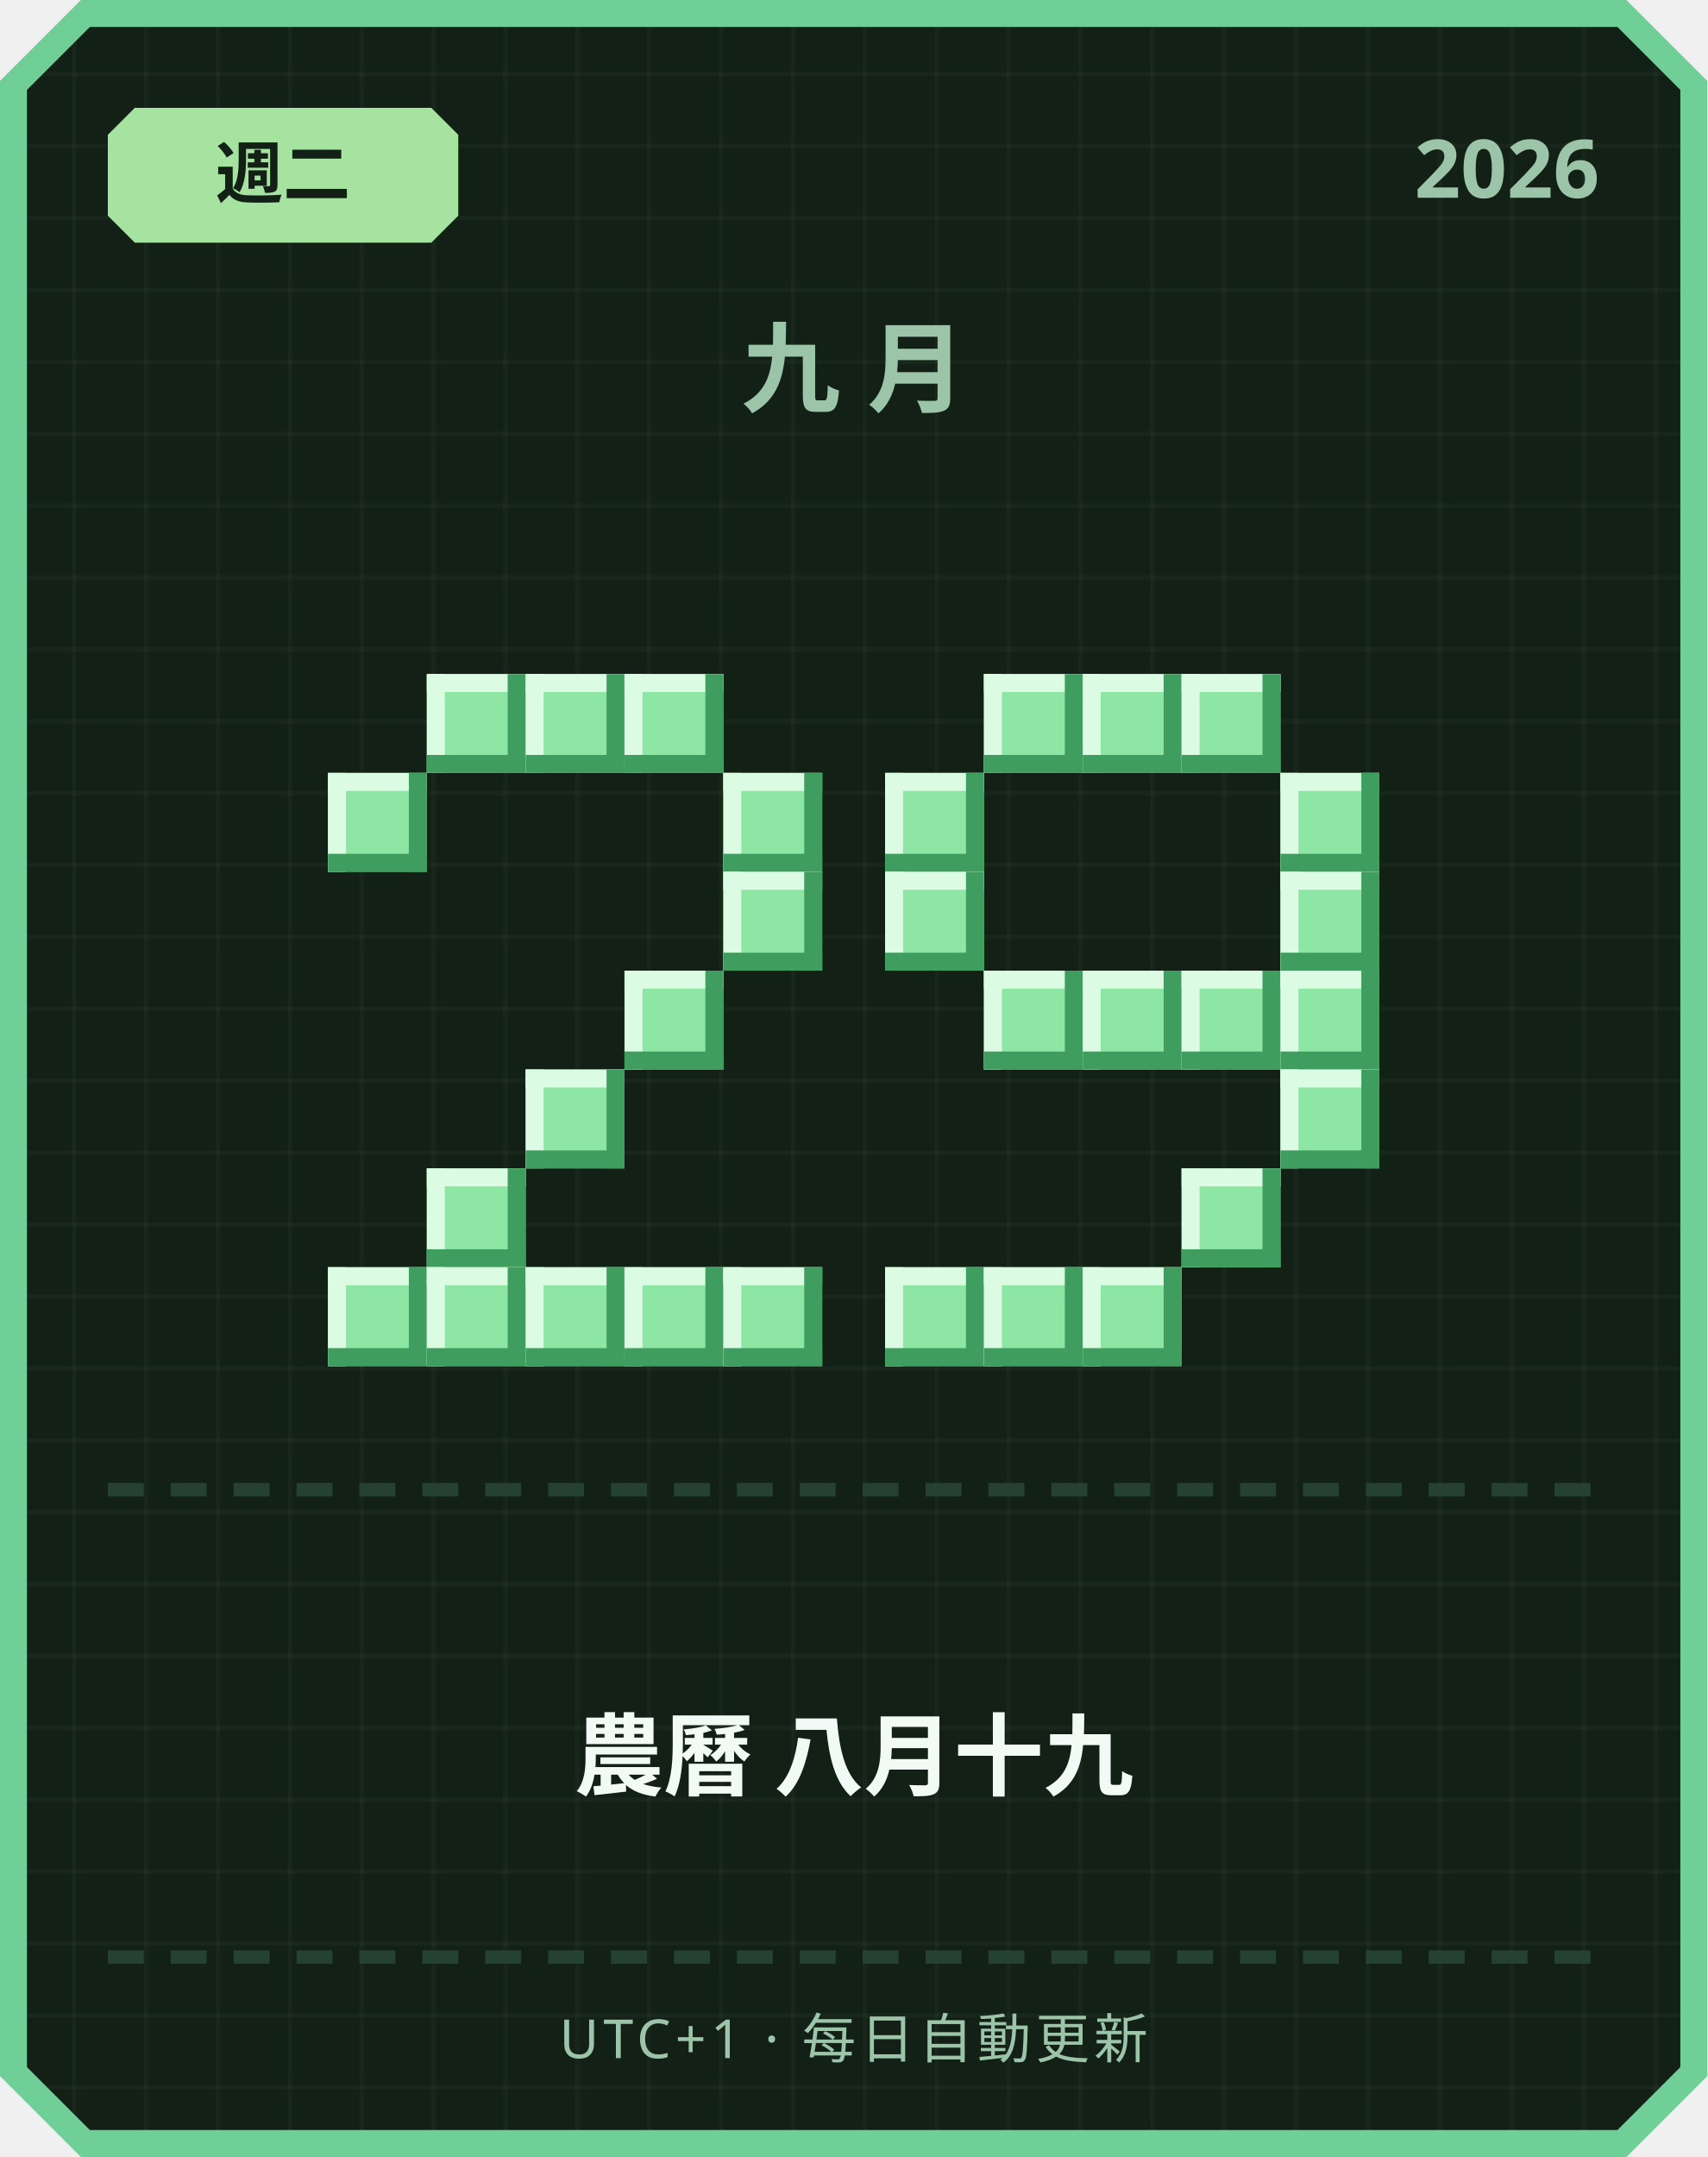
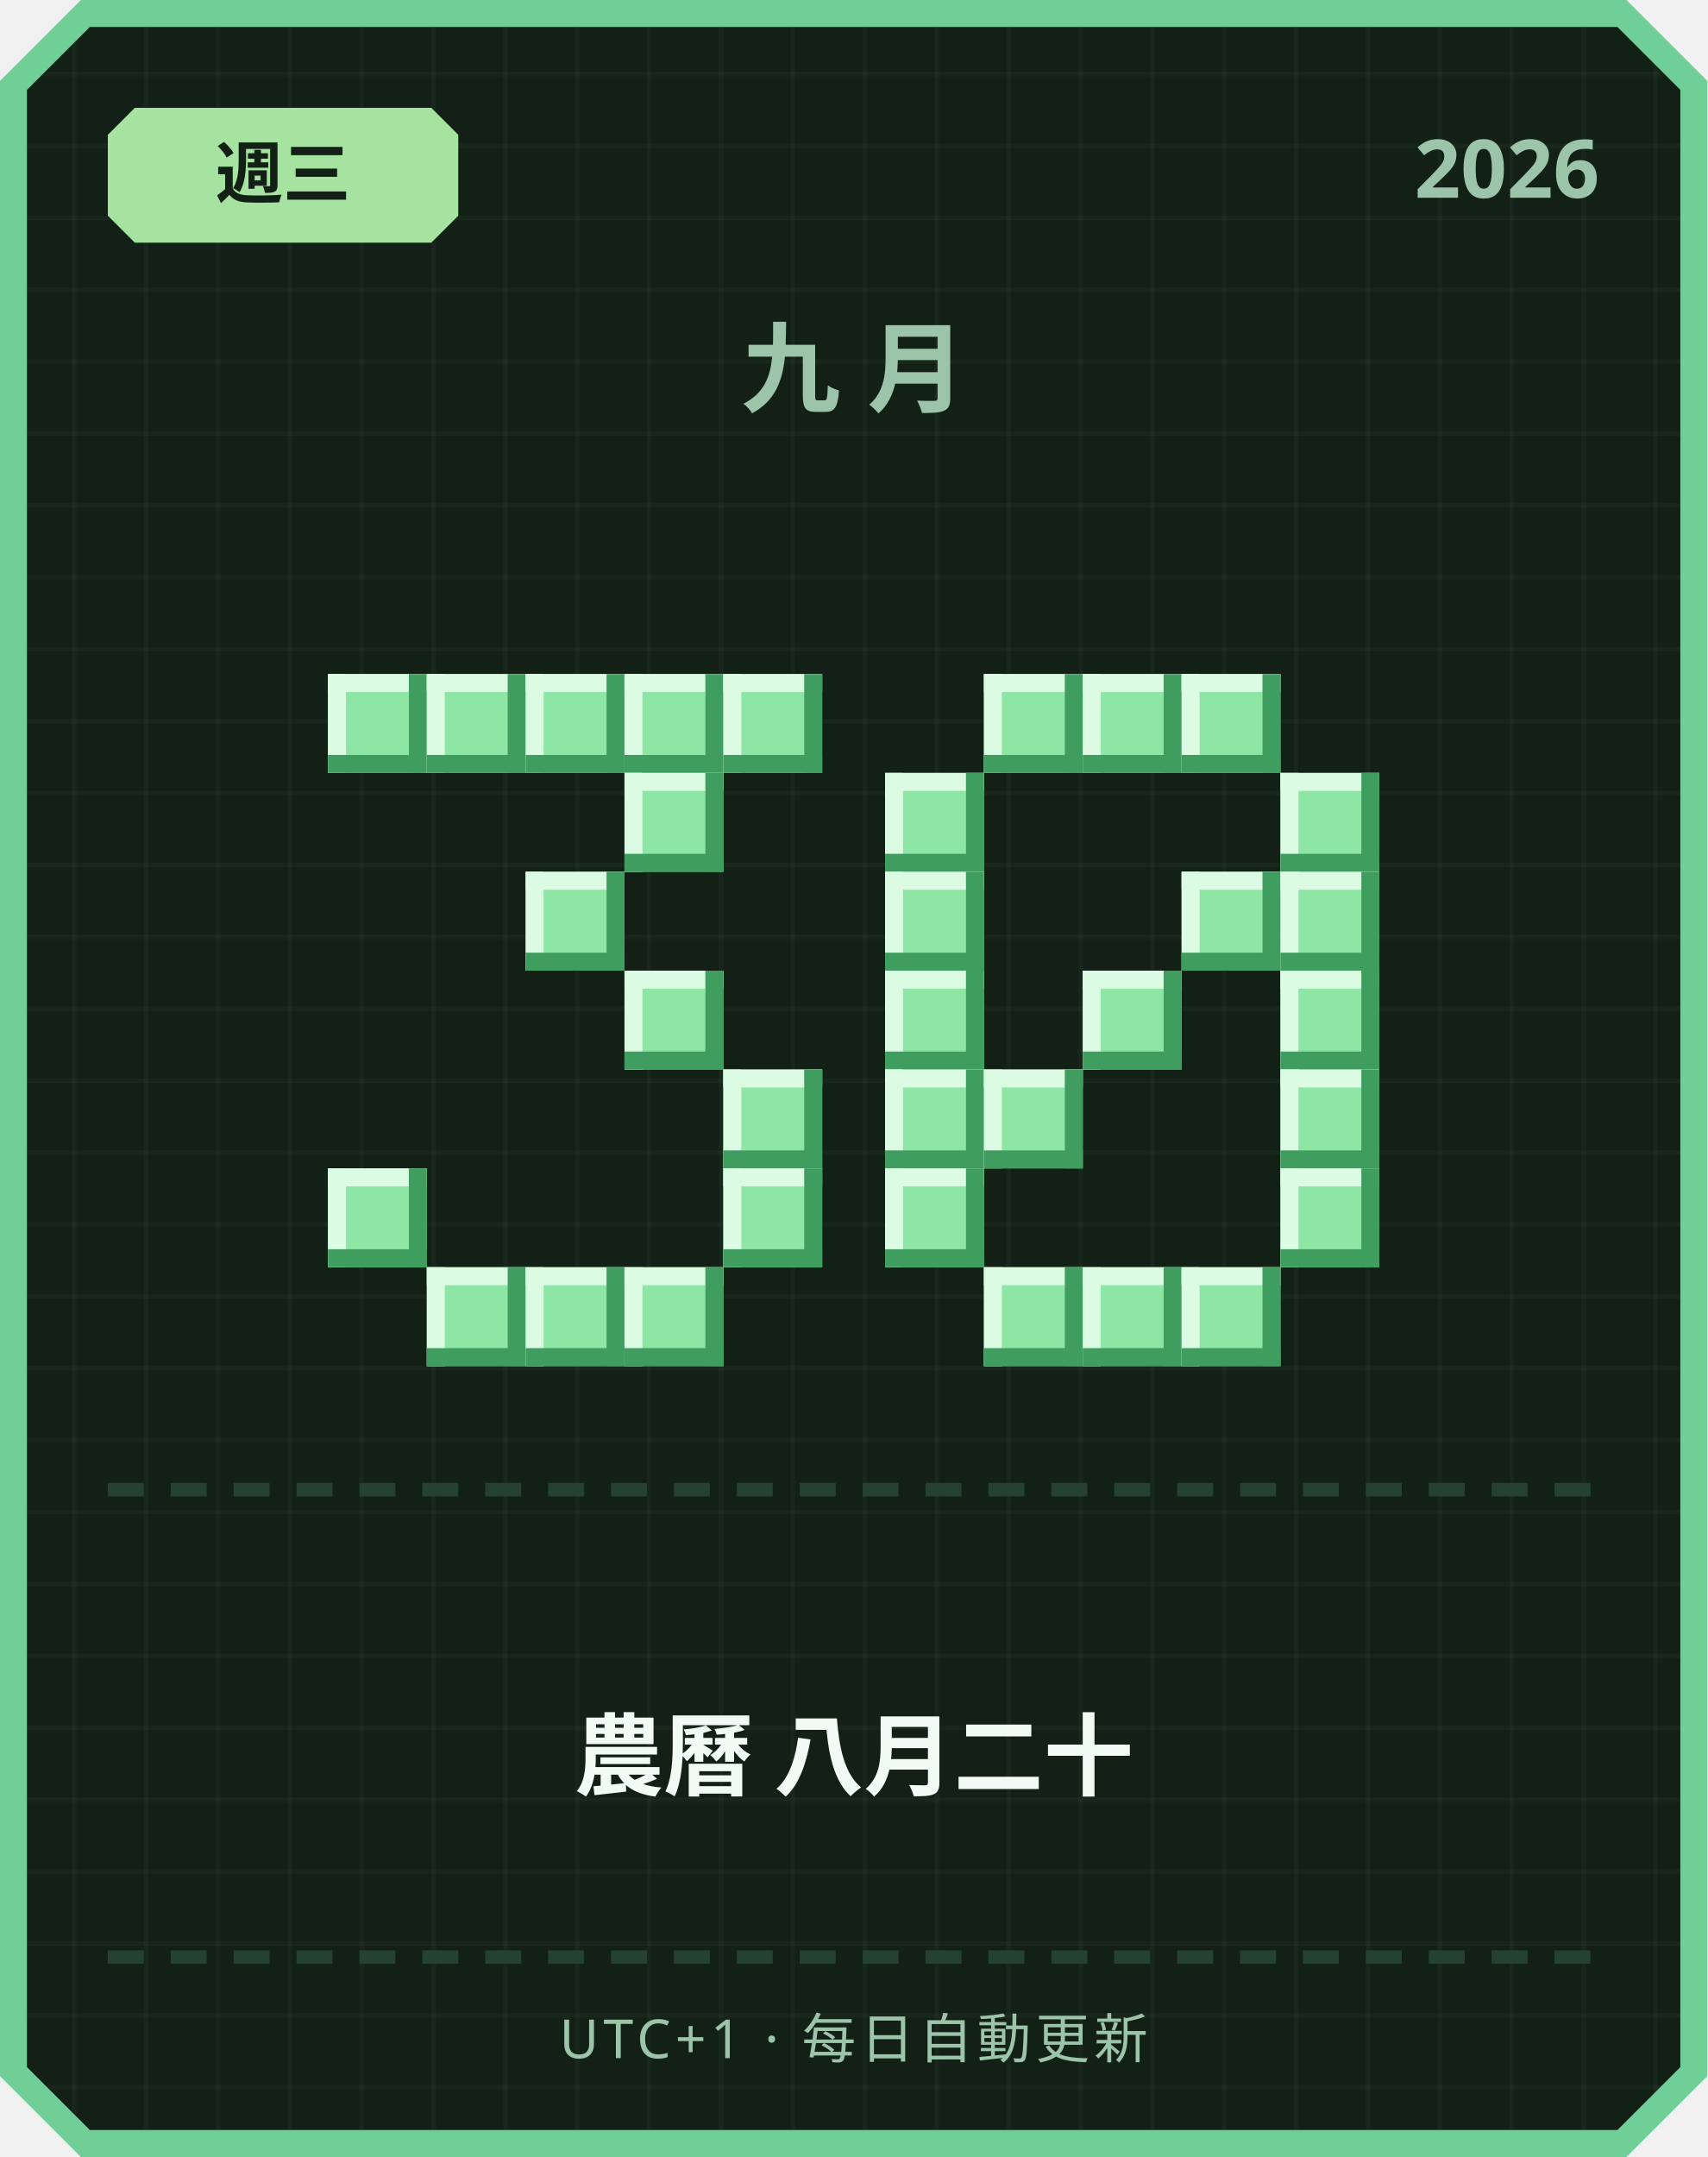
<svg xmlns="http://www.w3.org/2000/svg" width="380" height="480" viewBox="0 0 380 480">
  <defs>
    <pattern id="grid" width="16" height="16" patternUnits="userSpaceOnUse">
      <rect width="16" height="16" fill="#122016" />
      <rect width="1" height="16" fill="#ffffff" opacity="0.03" />
      <rect width="16" height="1" fill="#ffffff" opacity="0.03" />
    </pattern>
  </defs>
  <path d="M 18,0 L 362,0 L 380,18 L 380,462 L 362,480 L 18,480 L 0,462 L 0,18 Z" fill="#6fcf97" />
  <path d="M 20,6 L 360,6 L 374,20 L 374,460 L 360,474 L 20,474 L 6,460 L 6,20 Z" fill="url(#grid)" />
  <path d="M 30,24 L 96,24 L 102,30 L 102,48 L 96,54 L 30,54 L 24,48 L 24,30 Z" fill="#a6e3a1" />
-   <text x="63" y="44" text-anchor="middle" font-family="'Segoe UI', sans-serif" font-size="15" font-weight="700" fill="#122016">週二</text>
+   <text x="63" y="44" text-anchor="middle" font-family="'Segoe UI', sans-serif" font-size="15" font-weight="700" fill="#122016">週三</text>
  <text x="356" y="44" text-anchor="end" font-family="'Segoe UI', sans-serif" font-size="18" font-weight="700" fill="#9bc4a8">2026</text>
  <text x="190" y="90" text-anchor="middle" font-family="'Segoe UI', sans-serif" font-size="22" font-weight="700" letter-spacing="6" fill="#9bc4a8">九月</text>
+   <rect x="73" y="150" width="22" height="22" fill="#8ee6a5" />
+   <rect x="73" y="150" width="22" height="4" fill="#dbfbe3" />
+   <rect x="73" y="150" width="4" height="22" fill="#dbfbe3" />
+   <rect x="73" y="168" width="22" height="4" fill="#3f9e5f" />
+   <rect x="91" y="150" width="4" height="22" fill="#3f9e5f" />
  <rect x="95" y="150" width="22" height="22" fill="#8ee6a5" />
  <rect x="95" y="150" width="22" height="4" fill="#dbfbe3" />
  <rect x="95" y="150" width="4" height="22" fill="#dbfbe3" />
  <rect x="95" y="168" width="22" height="4" fill="#3f9e5f" />
  <rect x="113" y="150" width="4" height="22" fill="#3f9e5f" />
  <rect x="117" y="150" width="22" height="22" fill="#8ee6a5" />
  <rect x="117" y="150" width="22" height="4" fill="#dbfbe3" />
  <rect x="117" y="150" width="4" height="22" fill="#dbfbe3" />
  <rect x="117" y="168" width="22" height="4" fill="#3f9e5f" />
  <rect x="135" y="150" width="4" height="22" fill="#3f9e5f" />
  <rect x="139" y="150" width="22" height="22" fill="#8ee6a5" />
  <rect x="139" y="150" width="22" height="4" fill="#dbfbe3" />
  <rect x="139" y="150" width="4" height="22" fill="#dbfbe3" />
  <rect x="139" y="168" width="22" height="4" fill="#3f9e5f" />
  <rect x="157" y="150" width="4" height="22" fill="#3f9e5f" />
-   <rect x="73" y="172" width="22" height="22" fill="#8ee6a5" />
-   <rect x="73" y="172" width="22" height="4" fill="#dbfbe3" />
-   <rect x="73" y="172" width="4" height="22" fill="#dbfbe3" />
-   <rect x="73" y="190" width="22" height="4" fill="#3f9e5f" />
-   <rect x="91" y="172" width="4" height="22" fill="#3f9e5f" />
-   <rect x="161" y="172" width="22" height="22" fill="#8ee6a5" />
-   <rect x="161" y="172" width="22" height="4" fill="#dbfbe3" />
-   <rect x="161" y="172" width="4" height="22" fill="#dbfbe3" />
-   <rect x="161" y="190" width="22" height="4" fill="#3f9e5f" />
-   <rect x="179" y="172" width="4" height="22" fill="#3f9e5f" />
-   <rect x="161" y="194" width="22" height="22" fill="#8ee6a5" />
-   <rect x="161" y="194" width="22" height="4" fill="#dbfbe3" />
-   <rect x="161" y="194" width="4" height="22" fill="#dbfbe3" />
-   <rect x="161" y="212" width="22" height="4" fill="#3f9e5f" />
-   <rect x="179" y="194" width="4" height="22" fill="#3f9e5f" />
+   <rect x="161" y="150" width="22" height="22" fill="#8ee6a5" />
+   <rect x="161" y="150" width="22" height="4" fill="#dbfbe3" />
+   <rect x="161" y="150" width="4" height="22" fill="#dbfbe3" />
+   <rect x="161" y="168" width="22" height="4" fill="#3f9e5f" />
+   <rect x="179" y="150" width="4" height="22" fill="#3f9e5f" />
+   <rect x="139" y="172" width="22" height="22" fill="#8ee6a5" />
+   <rect x="139" y="172" width="22" height="4" fill="#dbfbe3" />
+   <rect x="139" y="172" width="4" height="22" fill="#dbfbe3" />
+   <rect x="139" y="190" width="22" height="4" fill="#3f9e5f" />
+   <rect x="157" y="172" width="4" height="22" fill="#3f9e5f" />
+   <rect x="117" y="194" width="22" height="22" fill="#8ee6a5" />
+   <rect x="117" y="194" width="22" height="4" fill="#dbfbe3" />
+   <rect x="117" y="194" width="4" height="22" fill="#dbfbe3" />
+   <rect x="117" y="212" width="22" height="4" fill="#3f9e5f" />
+   <rect x="135" y="194" width="4" height="22" fill="#3f9e5f" />
  <rect x="139" y="216" width="22" height="22" fill="#8ee6a5" />
  <rect x="139" y="216" width="22" height="4" fill="#dbfbe3" />
  <rect x="139" y="216" width="4" height="22" fill="#dbfbe3" />
  <rect x="139" y="234" width="22" height="4" fill="#3f9e5f" />
  <rect x="157" y="216" width="4" height="22" fill="#3f9e5f" />
-   <rect x="117" y="238" width="22" height="22" fill="#8ee6a5" />
-   <rect x="117" y="238" width="22" height="4" fill="#dbfbe3" />
-   <rect x="117" y="238" width="4" height="22" fill="#dbfbe3" />
-   <rect x="117" y="256" width="22" height="4" fill="#3f9e5f" />
-   <rect x="135" y="238" width="4" height="22" fill="#3f9e5f" />
-   <rect x="95" y="260" width="22" height="22" fill="#8ee6a5" />
-   <rect x="95" y="260" width="22" height="4" fill="#dbfbe3" />
-   <rect x="95" y="260" width="4" height="22" fill="#dbfbe3" />
-   <rect x="95" y="278" width="22" height="4" fill="#3f9e5f" />
-   <rect x="113" y="260" width="4" height="22" fill="#3f9e5f" />
-   <rect x="73" y="282" width="22" height="22" fill="#8ee6a5" />
-   <rect x="73" y="282" width="22" height="4" fill="#dbfbe3" />
-   <rect x="73" y="282" width="4" height="22" fill="#dbfbe3" />
-   <rect x="73" y="300" width="22" height="4" fill="#3f9e5f" />
-   <rect x="91" y="282" width="4" height="22" fill="#3f9e5f" />
+   <rect x="161" y="238" width="22" height="22" fill="#8ee6a5" />
+   <rect x="161" y="238" width="22" height="4" fill="#dbfbe3" />
+   <rect x="161" y="238" width="4" height="22" fill="#dbfbe3" />
+   <rect x="161" y="256" width="22" height="4" fill="#3f9e5f" />
+   <rect x="179" y="238" width="4" height="22" fill="#3f9e5f" />
+   <rect x="73" y="260" width="22" height="22" fill="#8ee6a5" />
+   <rect x="73" y="260" width="22" height="4" fill="#dbfbe3" />
+   <rect x="73" y="260" width="4" height="22" fill="#dbfbe3" />
+   <rect x="73" y="278" width="22" height="4" fill="#3f9e5f" />
+   <rect x="91" y="260" width="4" height="22" fill="#3f9e5f" />
+   <rect x="161" y="260" width="22" height="22" fill="#8ee6a5" />
+   <rect x="161" y="260" width="22" height="4" fill="#dbfbe3" />
+   <rect x="161" y="260" width="4" height="22" fill="#dbfbe3" />
+   <rect x="161" y="278" width="22" height="4" fill="#3f9e5f" />
+   <rect x="179" y="260" width="4" height="22" fill="#3f9e5f" />
  <rect x="95" y="282" width="22" height="22" fill="#8ee6a5" />
  <rect x="95" y="282" width="22" height="4" fill="#dbfbe3" />
  <rect x="95" y="282" width="4" height="22" fill="#dbfbe3" />
  <rect x="95" y="300" width="22" height="4" fill="#3f9e5f" />
  <rect x="113" y="282" width="4" height="22" fill="#3f9e5f" />
  <rect x="117" y="282" width="22" height="22" fill="#8ee6a5" />
  <rect x="117" y="282" width="22" height="4" fill="#dbfbe3" />
  <rect x="117" y="282" width="4" height="22" fill="#dbfbe3" />
  <rect x="117" y="300" width="22" height="4" fill="#3f9e5f" />
  <rect x="135" y="282" width="4" height="22" fill="#3f9e5f" />
  <rect x="139" y="282" width="22" height="22" fill="#8ee6a5" />
  <rect x="139" y="282" width="22" height="4" fill="#dbfbe3" />
  <rect x="139" y="282" width="4" height="22" fill="#dbfbe3" />
  <rect x="139" y="300" width="22" height="4" fill="#3f9e5f" />
  <rect x="157" y="282" width="4" height="22" fill="#3f9e5f" />
-   <rect x="161" y="282" width="22" height="22" fill="#8ee6a5" />
-   <rect x="161" y="282" width="22" height="4" fill="#dbfbe3" />
-   <rect x="161" y="282" width="4" height="22" fill="#dbfbe3" />
-   <rect x="161" y="300" width="22" height="4" fill="#3f9e5f" />
-   <rect x="179" y="282" width="4" height="22" fill="#3f9e5f" />
  <rect x="219" y="150" width="22" height="22" fill="#8ee6a5" />
  <rect x="219" y="150" width="22" height="4" fill="#dbfbe3" />
  <rect x="219" y="150" width="4" height="22" fill="#dbfbe3" />
  <rect x="219" y="168" width="22" height="4" fill="#3f9e5f" />
  <rect x="237" y="150" width="4" height="22" fill="#3f9e5f" />
  <rect x="241" y="150" width="22" height="22" fill="#8ee6a5" />
  <rect x="241" y="150" width="22" height="4" fill="#dbfbe3" />
  <rect x="241" y="150" width="4" height="22" fill="#dbfbe3" />
  <rect x="241" y="168" width="22" height="4" fill="#3f9e5f" />
  <rect x="259" y="150" width="4" height="22" fill="#3f9e5f" />
  <rect x="263" y="150" width="22" height="22" fill="#8ee6a5" />
  <rect x="263" y="150" width="22" height="4" fill="#dbfbe3" />
  <rect x="263" y="150" width="4" height="22" fill="#dbfbe3" />
  <rect x="263" y="168" width="22" height="4" fill="#3f9e5f" />
  <rect x="281" y="150" width="4" height="22" fill="#3f9e5f" />
  <rect x="197" y="172" width="22" height="22" fill="#8ee6a5" />
  <rect x="197" y="172" width="22" height="4" fill="#dbfbe3" />
  <rect x="197" y="172" width="4" height="22" fill="#dbfbe3" />
  <rect x="197" y="190" width="22" height="4" fill="#3f9e5f" />
  <rect x="215" y="172" width="4" height="22" fill="#3f9e5f" />
  <rect x="285" y="172" width="22" height="22" fill="#8ee6a5" />
  <rect x="285" y="172" width="22" height="4" fill="#dbfbe3" />
  <rect x="285" y="172" width="4" height="22" fill="#dbfbe3" />
  <rect x="285" y="190" width="22" height="4" fill="#3f9e5f" />
  <rect x="303" y="172" width="4" height="22" fill="#3f9e5f" />
  <rect x="197" y="194" width="22" height="22" fill="#8ee6a5" />
  <rect x="197" y="194" width="22" height="4" fill="#dbfbe3" />
  <rect x="197" y="194" width="4" height="22" fill="#dbfbe3" />
  <rect x="197" y="212" width="22" height="4" fill="#3f9e5f" />
  <rect x="215" y="194" width="4" height="22" fill="#3f9e5f" />
+   <rect x="263" y="194" width="22" height="22" fill="#8ee6a5" />
+   <rect x="263" y="194" width="22" height="4" fill="#dbfbe3" />
+   <rect x="263" y="194" width="4" height="22" fill="#dbfbe3" />
+   <rect x="263" y="212" width="22" height="4" fill="#3f9e5f" />
+   <rect x="281" y="194" width="4" height="22" fill="#3f9e5f" />
  <rect x="285" y="194" width="22" height="22" fill="#8ee6a5" />
  <rect x="285" y="194" width="22" height="4" fill="#dbfbe3" />
  <rect x="285" y="194" width="4" height="22" fill="#dbfbe3" />
  <rect x="285" y="212" width="22" height="4" fill="#3f9e5f" />
  <rect x="303" y="194" width="4" height="22" fill="#3f9e5f" />
-   <rect x="219" y="216" width="22" height="22" fill="#8ee6a5" />
-   <rect x="219" y="216" width="22" height="4" fill="#dbfbe3" />
-   <rect x="219" y="216" width="4" height="22" fill="#dbfbe3" />
-   <rect x="219" y="234" width="22" height="4" fill="#3f9e5f" />
-   <rect x="237" y="216" width="4" height="22" fill="#3f9e5f" />
+   <rect x="197" y="216" width="22" height="22" fill="#8ee6a5" />
+   <rect x="197" y="216" width="22" height="4" fill="#dbfbe3" />
+   <rect x="197" y="216" width="4" height="22" fill="#dbfbe3" />
+   <rect x="197" y="234" width="22" height="4" fill="#3f9e5f" />
+   <rect x="215" y="216" width="4" height="22" fill="#3f9e5f" />
  <rect x="241" y="216" width="22" height="22" fill="#8ee6a5" />
  <rect x="241" y="216" width="22" height="4" fill="#dbfbe3" />
  <rect x="241" y="216" width="4" height="22" fill="#dbfbe3" />
  <rect x="241" y="234" width="22" height="4" fill="#3f9e5f" />
  <rect x="259" y="216" width="4" height="22" fill="#3f9e5f" />
-   <rect x="263" y="216" width="22" height="22" fill="#8ee6a5" />
-   <rect x="263" y="216" width="22" height="4" fill="#dbfbe3" />
-   <rect x="263" y="216" width="4" height="22" fill="#dbfbe3" />
-   <rect x="263" y="234" width="22" height="4" fill="#3f9e5f" />
-   <rect x="281" y="216" width="4" height="22" fill="#3f9e5f" />
  <rect x="285" y="216" width="22" height="22" fill="#8ee6a5" />
  <rect x="285" y="216" width="22" height="4" fill="#dbfbe3" />
  <rect x="285" y="216" width="4" height="22" fill="#dbfbe3" />
  <rect x="285" y="234" width="22" height="4" fill="#3f9e5f" />
  <rect x="303" y="216" width="4" height="22" fill="#3f9e5f" />
+   <rect x="197" y="238" width="22" height="22" fill="#8ee6a5" />
+   <rect x="197" y="238" width="22" height="4" fill="#dbfbe3" />
+   <rect x="197" y="238" width="4" height="22" fill="#dbfbe3" />
+   <rect x="197" y="256" width="22" height="4" fill="#3f9e5f" />
+   <rect x="215" y="238" width="4" height="22" fill="#3f9e5f" />
+   <rect x="219" y="238" width="22" height="22" fill="#8ee6a5" />
+   <rect x="219" y="238" width="22" height="4" fill="#dbfbe3" />
+   <rect x="219" y="238" width="4" height="22" fill="#dbfbe3" />
+   <rect x="219" y="256" width="22" height="4" fill="#3f9e5f" />
+   <rect x="237" y="238" width="4" height="22" fill="#3f9e5f" />
  <rect x="285" y="238" width="22" height="22" fill="#8ee6a5" />
  <rect x="285" y="238" width="22" height="4" fill="#dbfbe3" />
  <rect x="285" y="238" width="4" height="22" fill="#dbfbe3" />
  <rect x="285" y="256" width="22" height="4" fill="#3f9e5f" />
  <rect x="303" y="238" width="4" height="22" fill="#3f9e5f" />
-   <rect x="263" y="260" width="22" height="22" fill="#8ee6a5" />
-   <rect x="263" y="260" width="22" height="4" fill="#dbfbe3" />
-   <rect x="263" y="260" width="4" height="22" fill="#dbfbe3" />
-   <rect x="263" y="278" width="22" height="4" fill="#3f9e5f" />
-   <rect x="281" y="260" width="4" height="22" fill="#3f9e5f" />
-   <rect x="197" y="282" width="22" height="22" fill="#8ee6a5" />
-   <rect x="197" y="282" width="22" height="4" fill="#dbfbe3" />
-   <rect x="197" y="282" width="4" height="22" fill="#dbfbe3" />
-   <rect x="197" y="300" width="22" height="4" fill="#3f9e5f" />
-   <rect x="215" y="282" width="4" height="22" fill="#3f9e5f" />
+   <rect x="197" y="260" width="22" height="22" fill="#8ee6a5" />
+   <rect x="197" y="260" width="22" height="4" fill="#dbfbe3" />
+   <rect x="197" y="260" width="4" height="22" fill="#dbfbe3" />
+   <rect x="197" y="278" width="22" height="4" fill="#3f9e5f" />
+   <rect x="215" y="260" width="4" height="22" fill="#3f9e5f" />
+   <rect x="285" y="260" width="22" height="22" fill="#8ee6a5" />
+   <rect x="285" y="260" width="22" height="4" fill="#dbfbe3" />
+   <rect x="285" y="260" width="4" height="22" fill="#dbfbe3" />
+   <rect x="285" y="278" width="22" height="4" fill="#3f9e5f" />
+   <rect x="303" y="260" width="4" height="22" fill="#3f9e5f" />
  <rect x="219" y="282" width="22" height="22" fill="#8ee6a5" />
  <rect x="219" y="282" width="22" height="4" fill="#dbfbe3" />
  <rect x="219" y="282" width="4" height="22" fill="#dbfbe3" />
  <rect x="219" y="300" width="22" height="4" fill="#3f9e5f" />
  <rect x="237" y="282" width="4" height="22" fill="#3f9e5f" />
  <rect x="241" y="282" width="22" height="22" fill="#8ee6a5" />
  <rect x="241" y="282" width="22" height="4" fill="#dbfbe3" />
  <rect x="241" y="282" width="4" height="22" fill="#dbfbe3" />
  <rect x="241" y="300" width="22" height="4" fill="#3f9e5f" />
  <rect x="259" y="282" width="4" height="22" fill="#3f9e5f" />
+   <rect x="263" y="282" width="22" height="22" fill="#8ee6a5" />
+   <rect x="263" y="282" width="22" height="4" fill="#dbfbe3" />
+   <rect x="263" y="282" width="4" height="22" fill="#dbfbe3" />
+   <rect x="263" y="300" width="22" height="4" fill="#3f9e5f" />
+   <rect x="281" y="282" width="4" height="22" fill="#3f9e5f" />
  <rect x="24" y="330" width="8" height="3" fill="#254230" />
  <rect x="38" y="330" width="8" height="3" fill="#254230" />
  <rect x="52" y="330" width="8" height="3" fill="#254230" />
  <rect x="66" y="330" width="8" height="3" fill="#254230" />
  <rect x="80" y="330" width="8" height="3" fill="#254230" />
  <rect x="94" y="330" width="8" height="3" fill="#254230" />
  <rect x="108" y="330" width="8" height="3" fill="#254230" />
  <rect x="122" y="330" width="8" height="3" fill="#254230" />
  <rect x="136" y="330" width="8" height="3" fill="#254230" />
  <rect x="150" y="330" width="8" height="3" fill="#254230" />
  <rect x="164" y="330" width="8" height="3" fill="#254230" />
  <rect x="178" y="330" width="8" height="3" fill="#254230" />
  <rect x="192" y="330" width="8" height="3" fill="#254230" />
  <rect x="206" y="330" width="8" height="3" fill="#254230" />
  <rect x="220" y="330" width="8" height="3" fill="#254230" />
  <rect x="234" y="330" width="8" height="3" fill="#254230" />
  <rect x="248" y="330" width="8" height="3" fill="#254230" />
  <rect x="262" y="330" width="8" height="3" fill="#254230" />
  <rect x="276" y="330" width="8" height="3" fill="#254230" />
  <rect x="290" y="330" width="8" height="3" fill="#254230" />
  <rect x="304" y="330" width="8" height="3" fill="#254230" />
  <rect x="318" y="330" width="8" height="3" fill="#254230" />
  <rect x="332" y="330" width="8" height="3" fill="#254230" />
  <rect x="346" y="330" width="8" height="3" fill="#254230" />
-   <text x="190" y="398" text-anchor="middle" font-family="'Segoe UI', 'Microsoft JhengHei', sans-serif" font-size="20" font-weight="700" fill="#f1faf4">農曆 八月十九</text>
+   <text x="190" y="398" text-anchor="middle" font-family="'Segoe UI', 'Microsoft JhengHei', sans-serif" font-size="20" font-weight="700" fill="#f1faf4">農曆 八月二十</text>
  <rect x="24" y="434" width="8" height="3" fill="#254230" />
  <rect x="38" y="434" width="8" height="3" fill="#254230" />
  <rect x="52" y="434" width="8" height="3" fill="#254230" />
  <rect x="66" y="434" width="8" height="3" fill="#254230" />
  <rect x="80" y="434" width="8" height="3" fill="#254230" />
  <rect x="94" y="434" width="8" height="3" fill="#254230" />
  <rect x="108" y="434" width="8" height="3" fill="#254230" />
  <rect x="122" y="434" width="8" height="3" fill="#254230" />
  <rect x="136" y="434" width="8" height="3" fill="#254230" />
  <rect x="150" y="434" width="8" height="3" fill="#254230" />
  <rect x="164" y="434" width="8" height="3" fill="#254230" />
  <rect x="178" y="434" width="8" height="3" fill="#254230" />
  <rect x="192" y="434" width="8" height="3" fill="#254230" />
  <rect x="206" y="434" width="8" height="3" fill="#254230" />
  <rect x="220" y="434" width="8" height="3" fill="#254230" />
  <rect x="234" y="434" width="8" height="3" fill="#254230" />
  <rect x="248" y="434" width="8" height="3" fill="#254230" />
  <rect x="262" y="434" width="8" height="3" fill="#254230" />
  <rect x="276" y="434" width="8" height="3" fill="#254230" />
  <rect x="290" y="434" width="8" height="3" fill="#254230" />
  <rect x="304" y="434" width="8" height="3" fill="#254230" />
  <rect x="318" y="434" width="8" height="3" fill="#254230" />
  <rect x="332" y="434" width="8" height="3" fill="#254230" />
  <rect x="346" y="434" width="8" height="3" fill="#254230" />
  <text x="190" y="458" text-anchor="middle" font-family="'Segoe UI', sans-serif" font-size="12" letter-spacing="1" fill="#9bc4a8">UTC+1 · 每日自動更新</text>
</svg>
